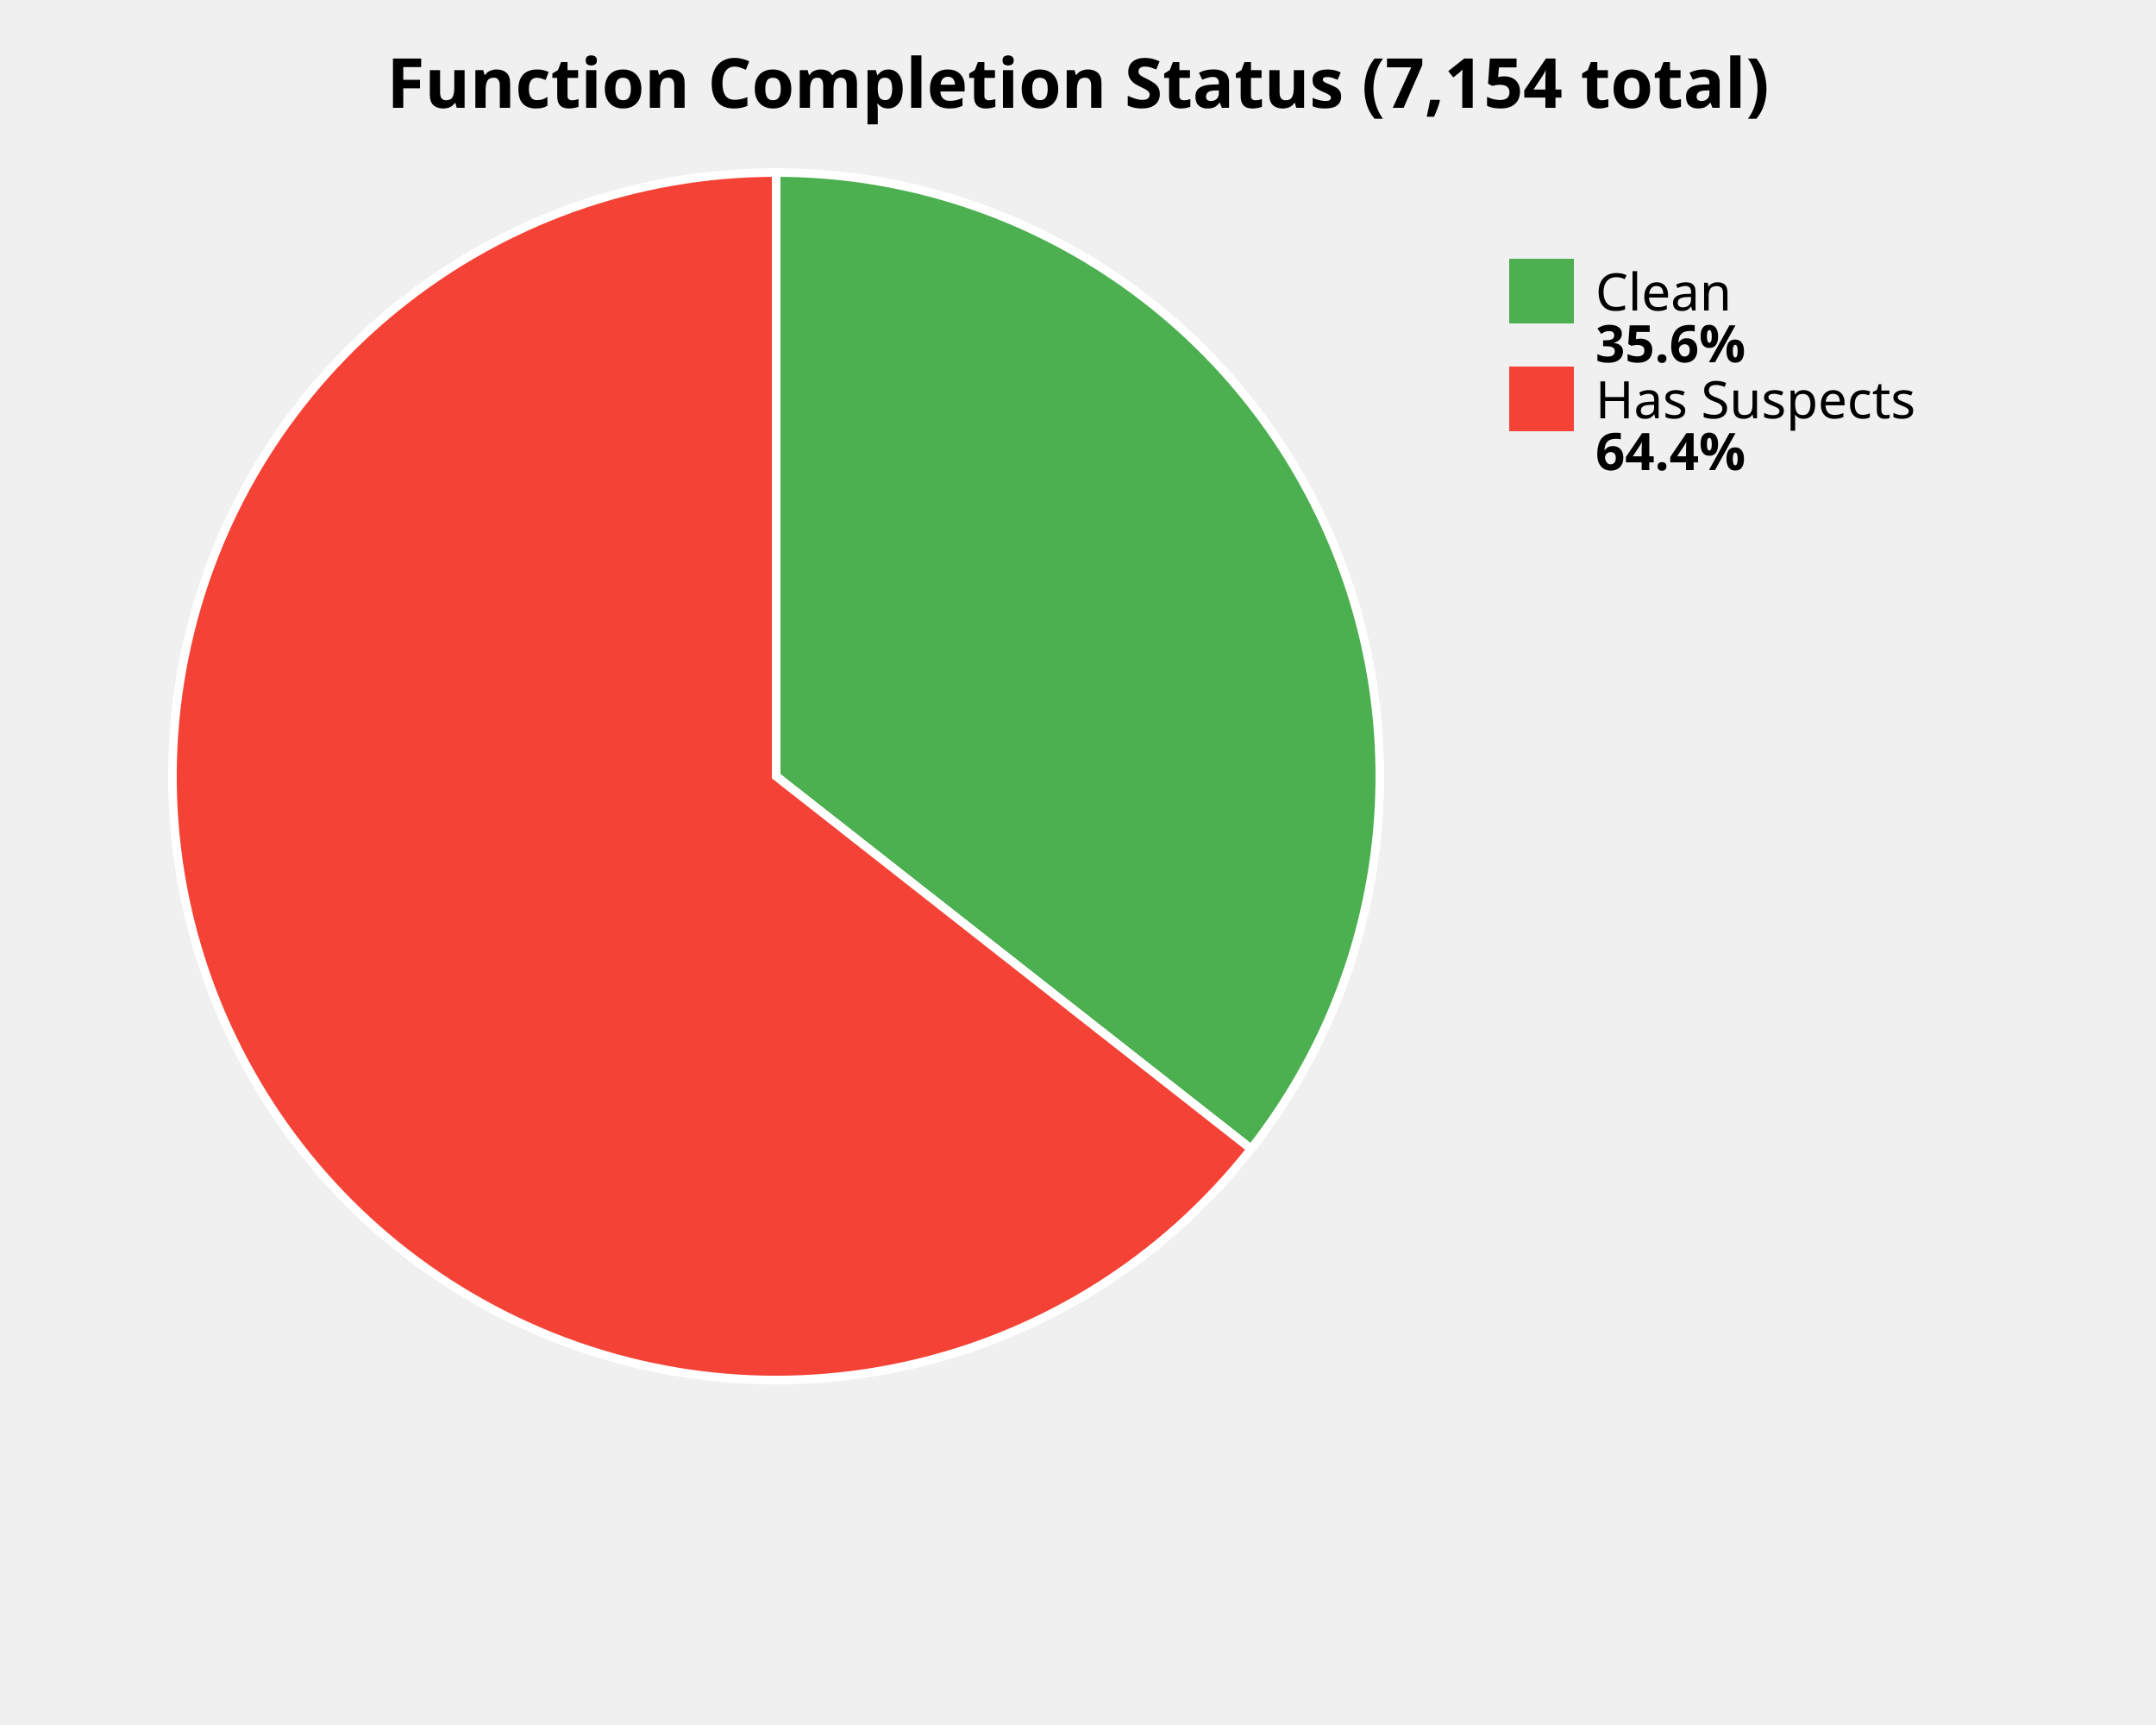
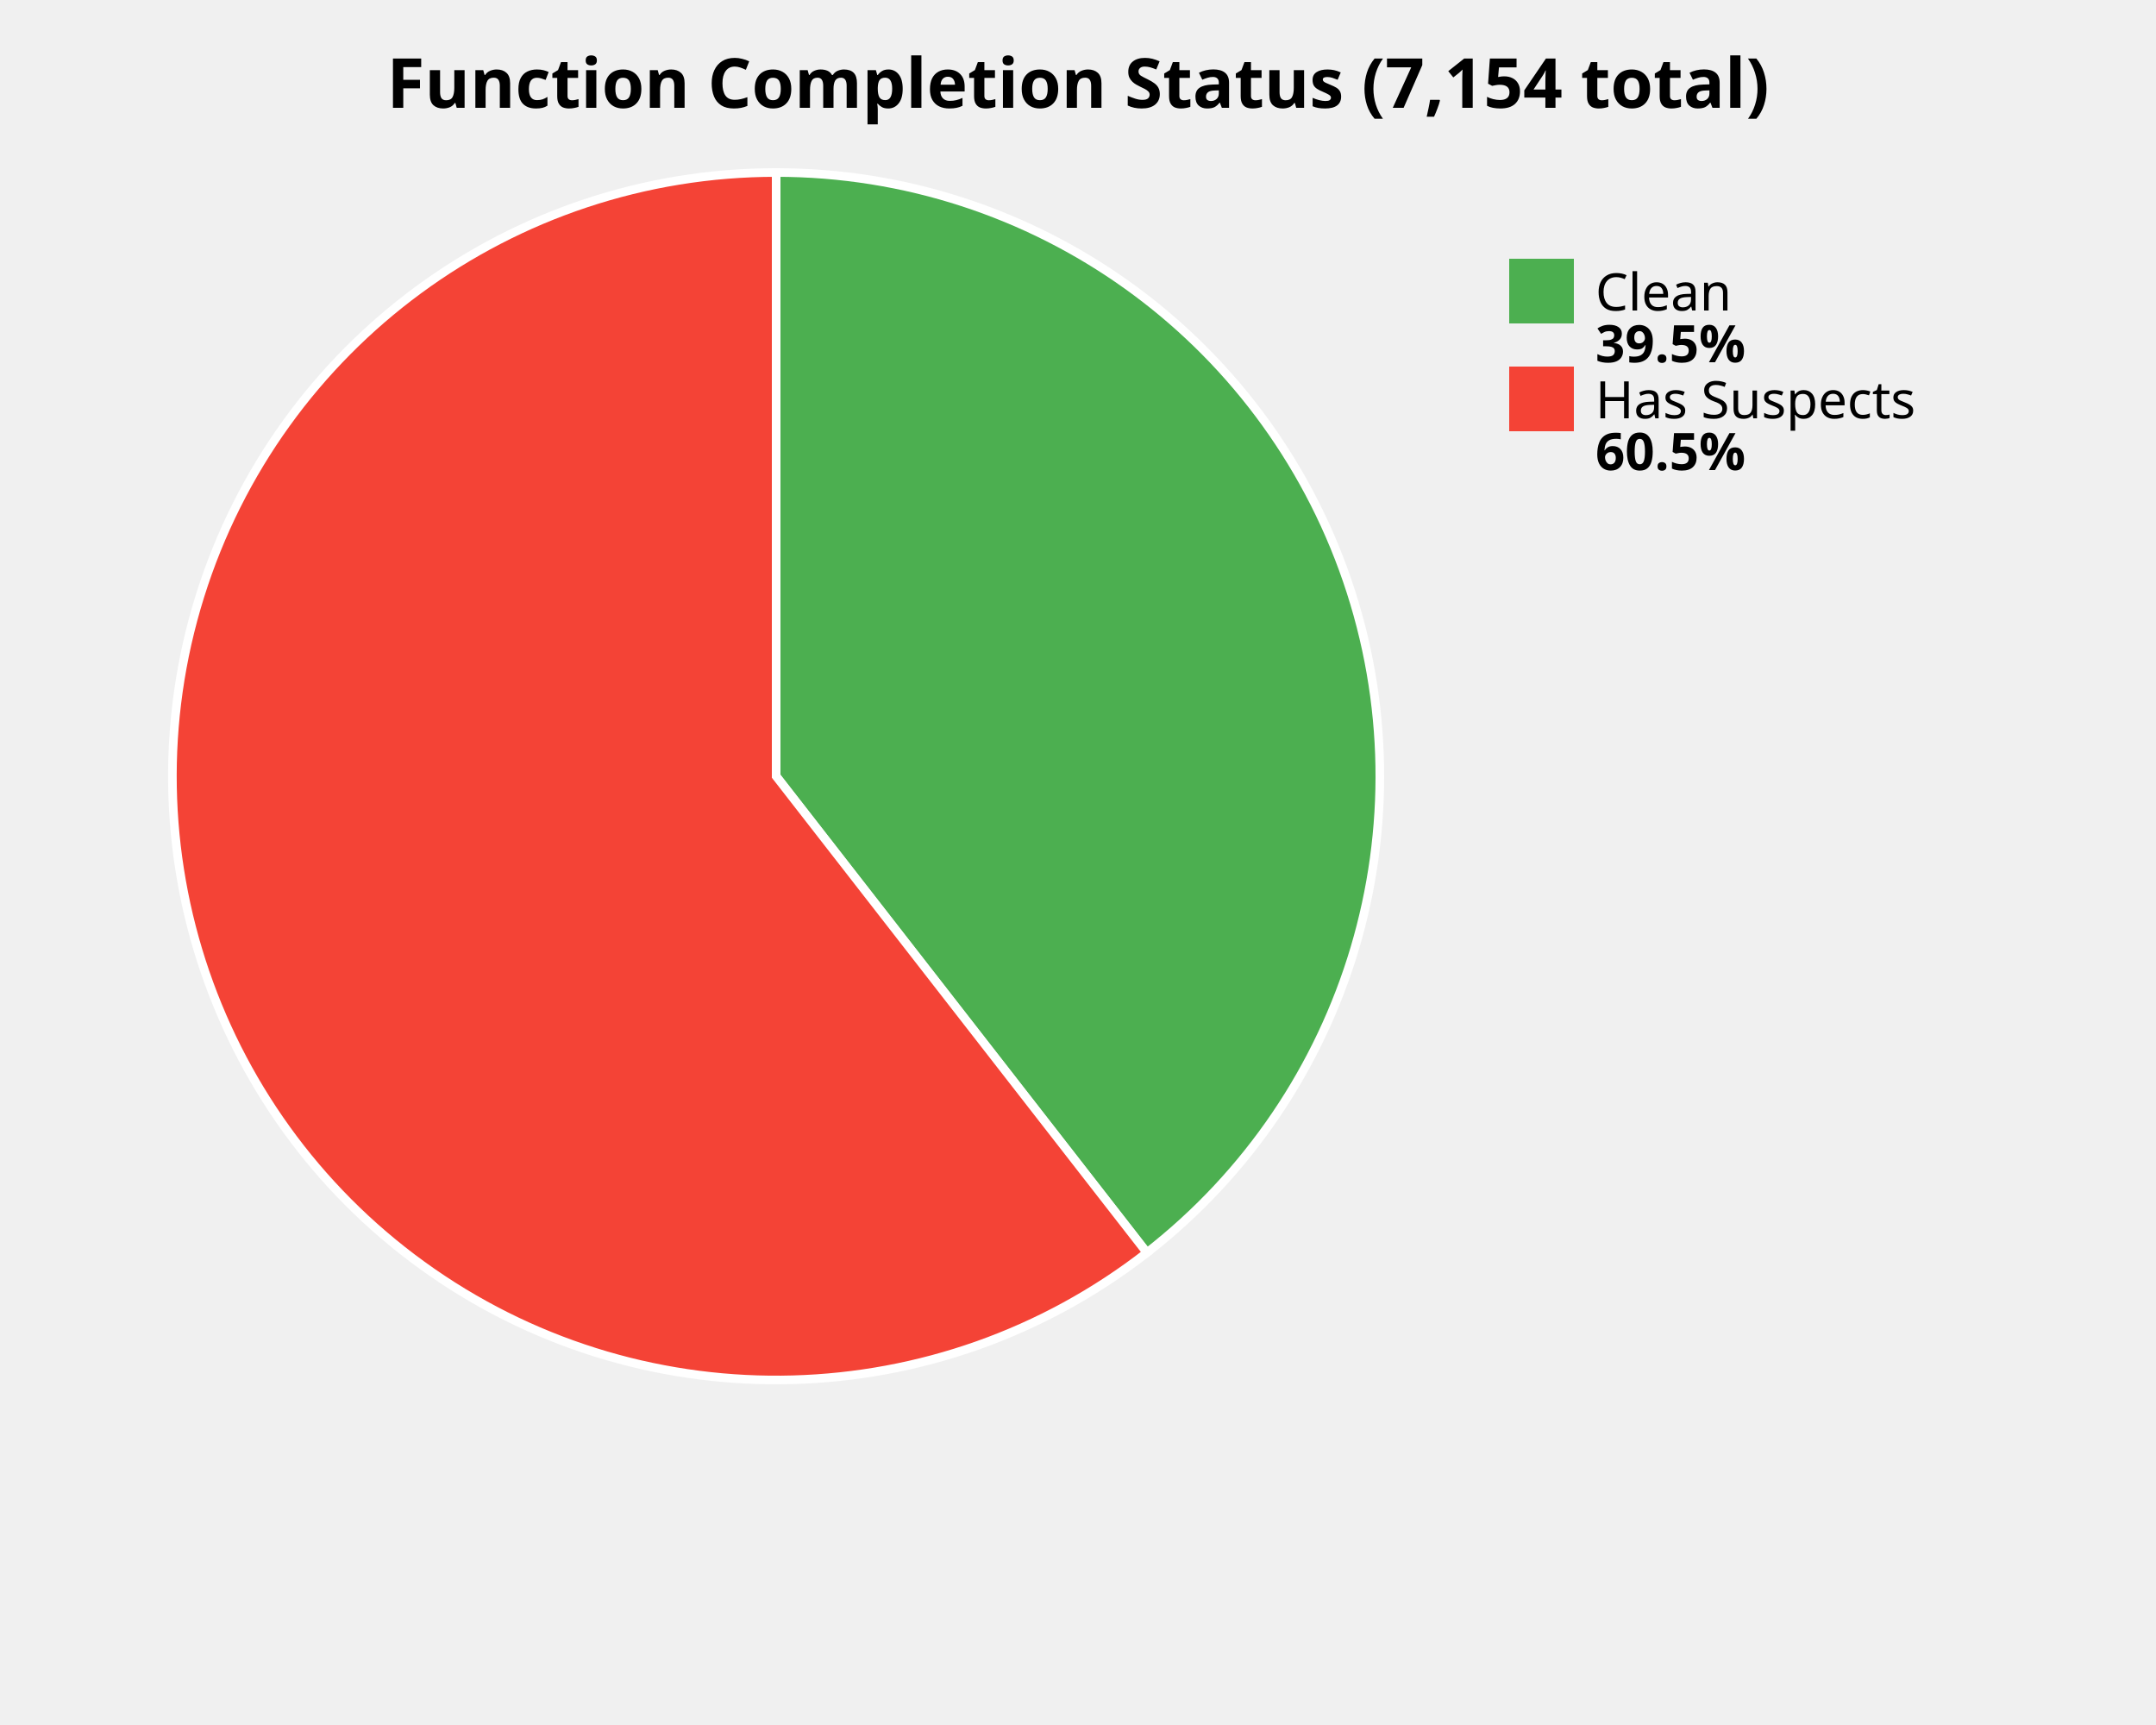
<svg xmlns="http://www.w3.org/2000/svg" width="500" height="400" viewBox="0 0 500 400">
  <style>
    .title { font: bold 16px sans-serif; }
    .label { font: 12px sans-serif; }
    .value { font: bold 12px sans-serif; }
  </style>
  <rect width="100%%" height="100%%" fill="white" />
  <text x="250" y="25" class="title" text-anchor="middle">Function Completion Status (7,154 total)</text>
-   <path d="M 180,180 L 180.00,40.00 A 140,140 0 0,1 290.14,266.42 Z" fill="#4CAF50" stroke="white" stroke-width="2" />
-   <path d="M 180,180 L 290.14,266.42 A 140,140 0 1,1 180.00,40.00 Z" fill="#F44336" stroke="white" stroke-width="2" />
+   <path d="M 180,180 L 180.00,40.00 A 140,140 0 0,1 265.98,290.48 Z" fill="#4CAF50" stroke="white" stroke-width="2" />
+   <path d="M 180,180 L 265.98,290.48 A 140,140 0 1,1 180.00,40.00 Z" fill="#F44336" stroke="white" stroke-width="2" />
  <rect x="350" y="60" width="15" height="15" fill="#4CAF50" />
  <text x="370" y="72" class="label">Clean</text>
-   <text x="370" y="84" class="value">35.6%</text>
+   <text x="370" y="84" class="value">39.5%</text>
  <rect x="350" y="85" width="15" height="15" fill="#F44336" />
  <text x="370" y="97" class="label">Has Suspects</text>
-   <text x="370" y="109" class="value">64.4%</text>
+   <text x="370" y="109" class="value">60.5%</text>
</svg>
